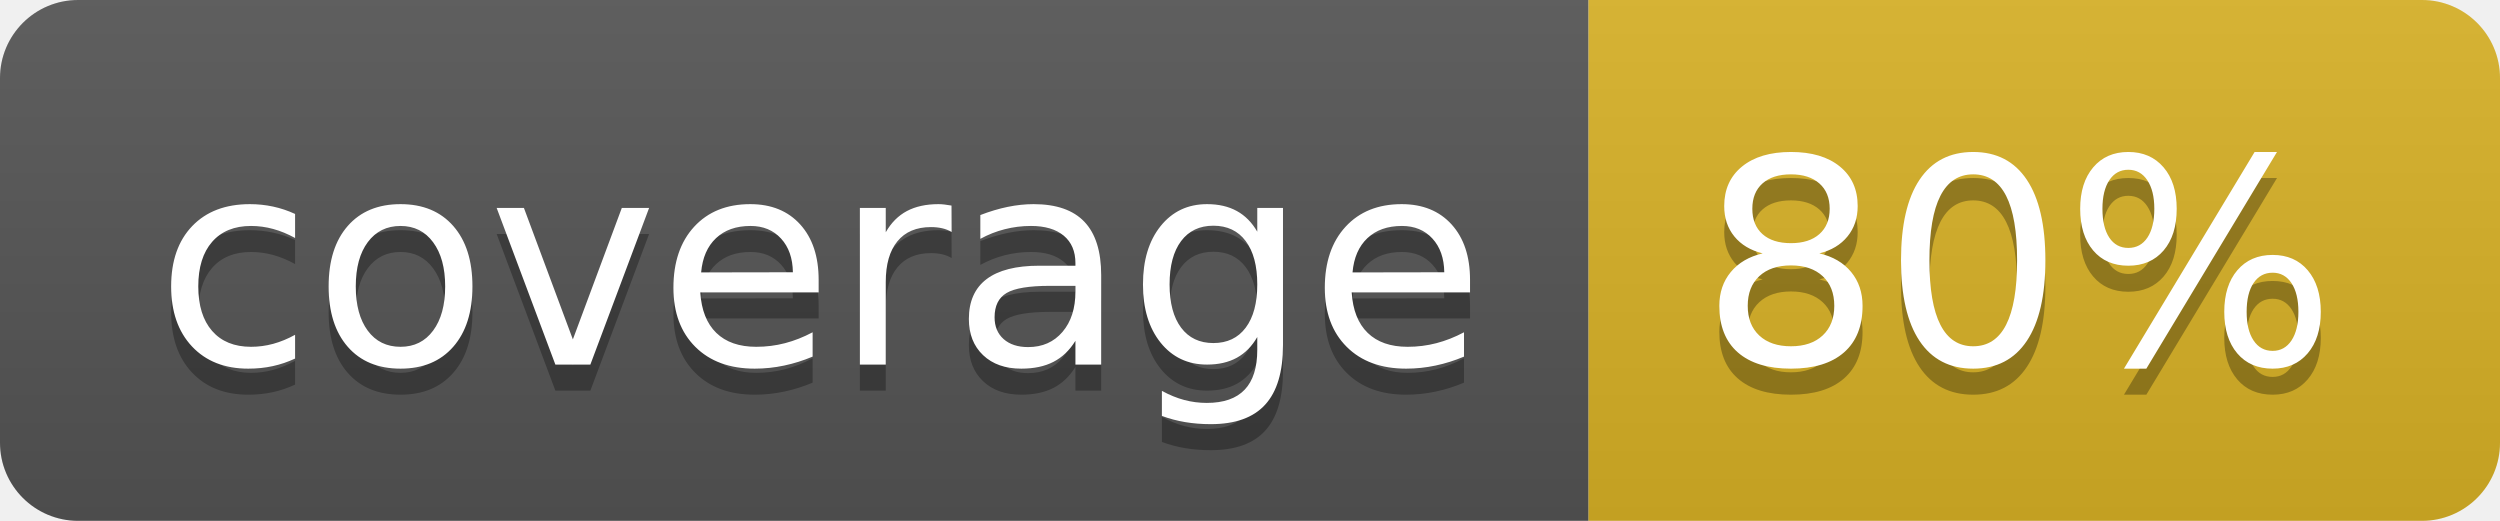
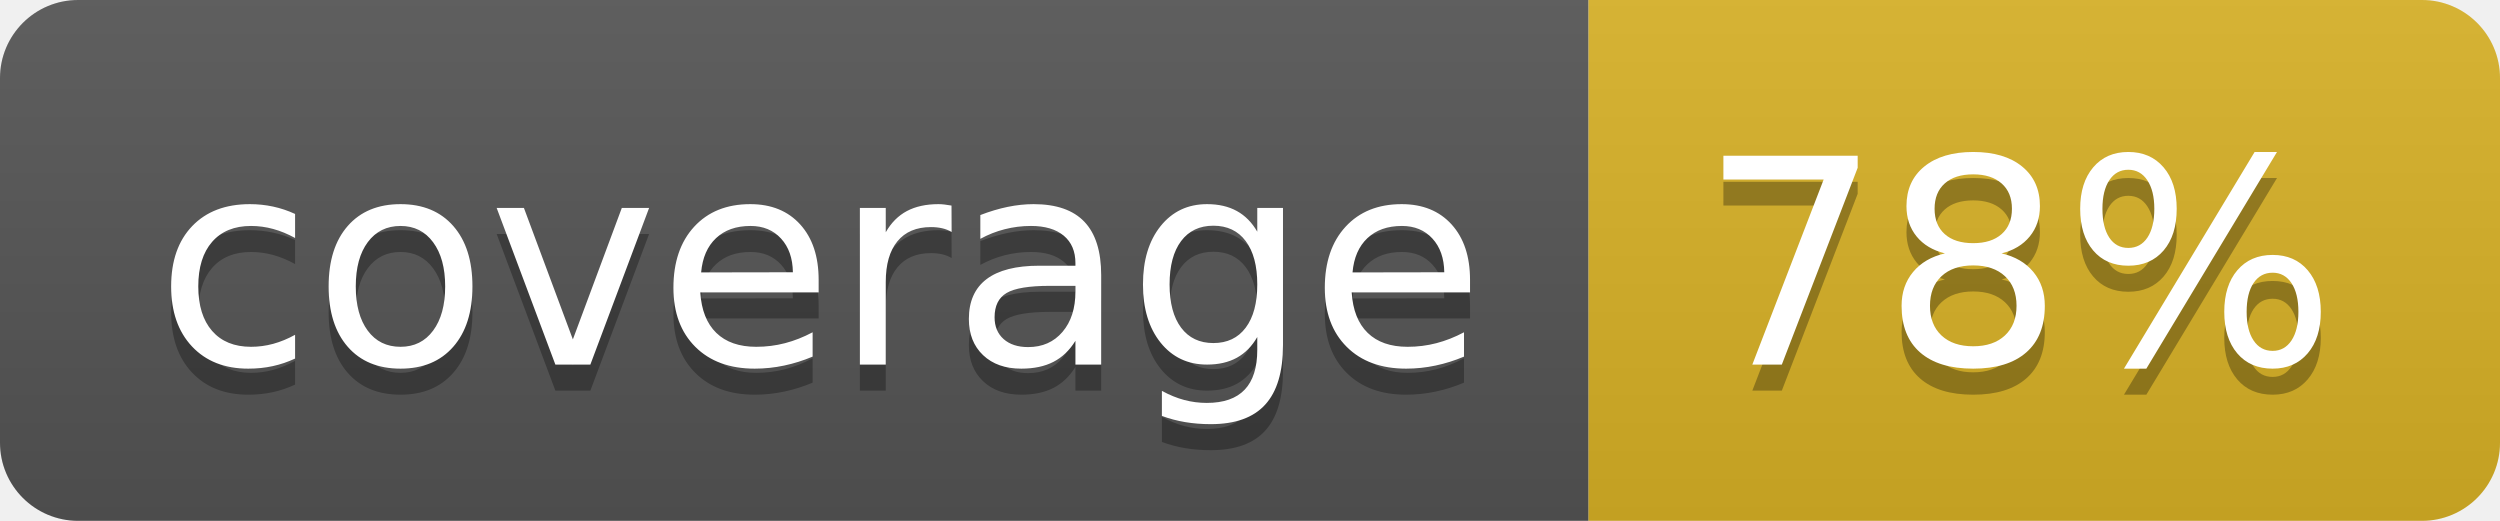
<svg xmlns="http://www.w3.org/2000/svg" width="96" height="20">
  <linearGradient id="b" x2="0" y2="100%">
    <stop offset="0" stop-color="#bbb" stop-opacity=".1" />
    <stop offset="1" stop-opacity=".1" />
  </linearGradient>
  <clipPath id="a">
    <rect width="96" height="20" rx="3" fill="#fff" />
  </clipPath>
  <g clip-path="url(#a)">
    <path fill="#555" d="M0 0h61v20H0z" />
    <path fill="#D9B226" d="M61 0h35v20H61z" />
    <path fill="url(#b)" d="M0 0h96v20H0z" />
  </g>
  <g fill="#fff" text-anchor="middle" font-family="DejaVu Sans,Verdana,Geneva,sans-serif" font-size="110">
    <text x="315" y="150" fill="#010101" fill-opacity=".3" transform="scale(.1)" textLength="510">coverage</text>
    <text x="315" y="140" transform="scale(.1)" textLength="510">coverage</text>
-     <text x="775" y="150" fill="#010101" fill-opacity=".3" transform="scale(.1)" textLength="250">80%</text>
-     <text x="775" y="140" transform="scale(.1)" textLength="250">80%</text>
+     <text x="775" y="150" fill="#010101" fill-opacity=".3" transform="scale(.1)" textLength="250">78%</text>
+     <text x="775" y="140" transform="scale(.1)" textLength="250">78%</text>
  </g>
</svg>
